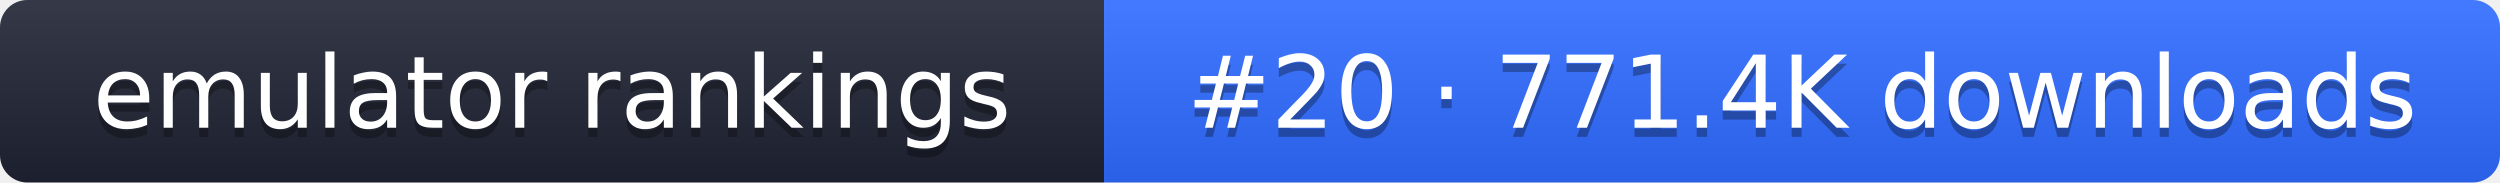
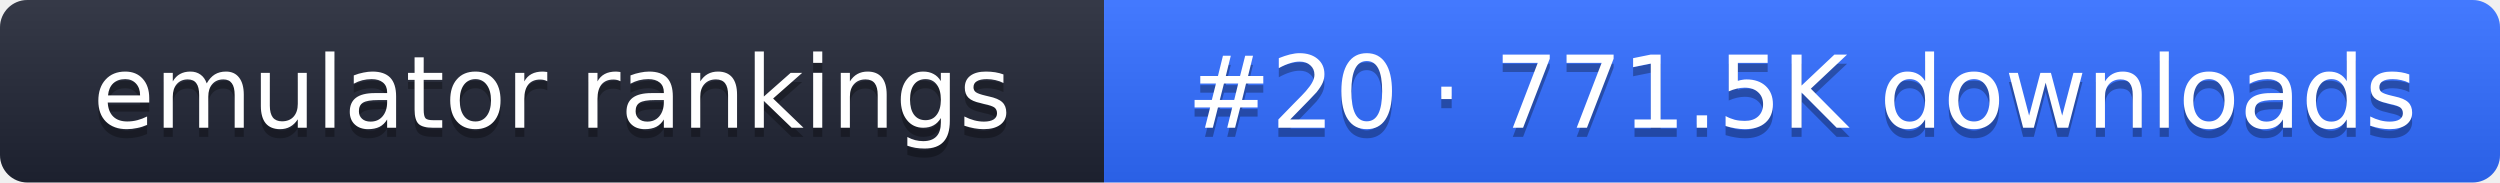
- <svg xmlns="http://www.w3.org/2000/svg" width="274" height="20" role="img" aria-label="emulator rankings: #20 · 771.4K downloads">
+ <svg xmlns="http://www.w3.org/2000/svg" width="274" height="20" role="img" aria-label="emulator rankings: #20 · 771.5K downloads">
  <linearGradient id="g" x2="0" y2="100%">
    <stop offset="0" stop-color="#fff" stop-opacity=".1" />
    <stop offset="1" stop-opacity=".1" />
  </linearGradient>
  <clipPath id="r">
    <rect width="274" height="20" rx="3" fill="#fff" />
  </clipPath>
  <g clip-path="url(#r)">
    <rect width="121" height="20" fill="#1f2433" />
    <rect x="121" width="153" height="20" fill="#2f6bff" />
    <rect width="274" height="20" fill="url(#g)" />
  </g>
  <g fill="#fff" text-anchor="middle" font-family="Verdana,DejaVu Sans,sans-serif" font-size="11">
    <text x="60.5" y="15" fill="#010101" fill-opacity=".3">emulator rankings</text>
    <text x="60.5" y="14">emulator rankings</text>
-     <text x="197.5" y="15" fill="#010101" fill-opacity=".3">#20 · 771.4K downloads</text>
-     <text x="197.5" y="14">#20 · 771.4K downloads</text>
+     <text x="197.5" y="15" fill="#010101" fill-opacity=".3">#20 · 771.5K downloads</text>
+     <text x="197.5" y="14">#20 · 771.5K downloads</text>
  </g>
</svg>
